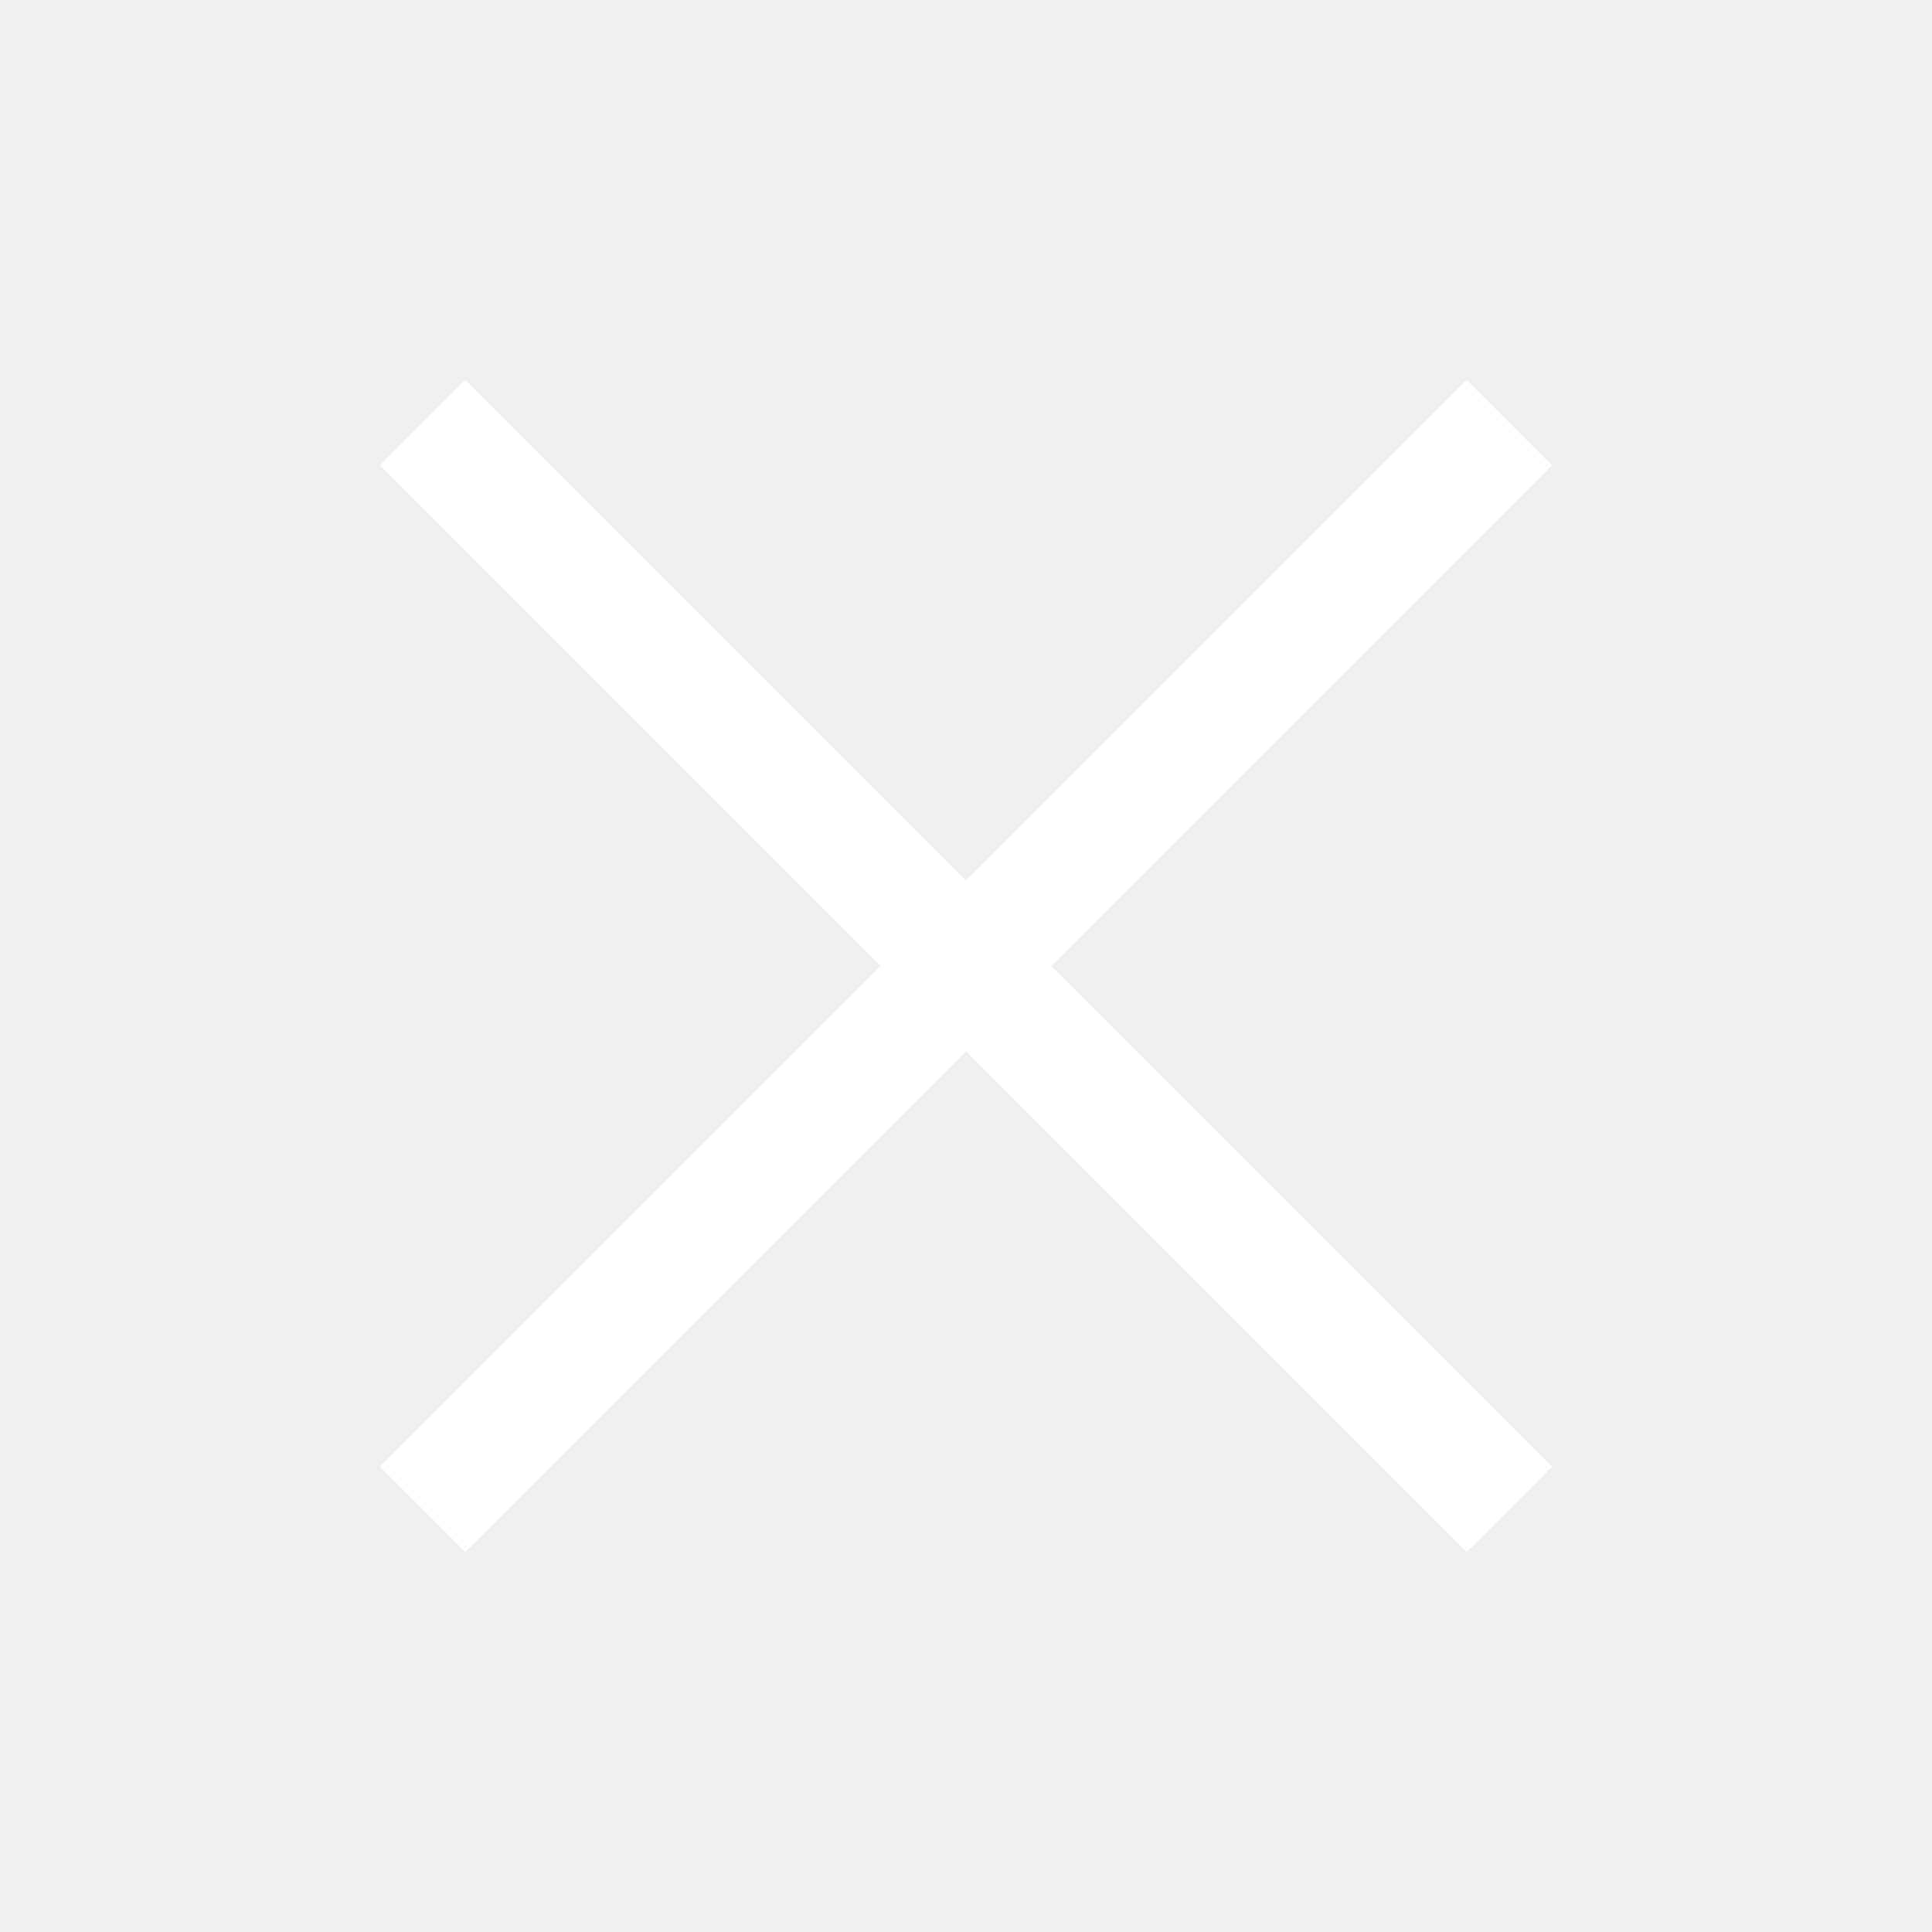
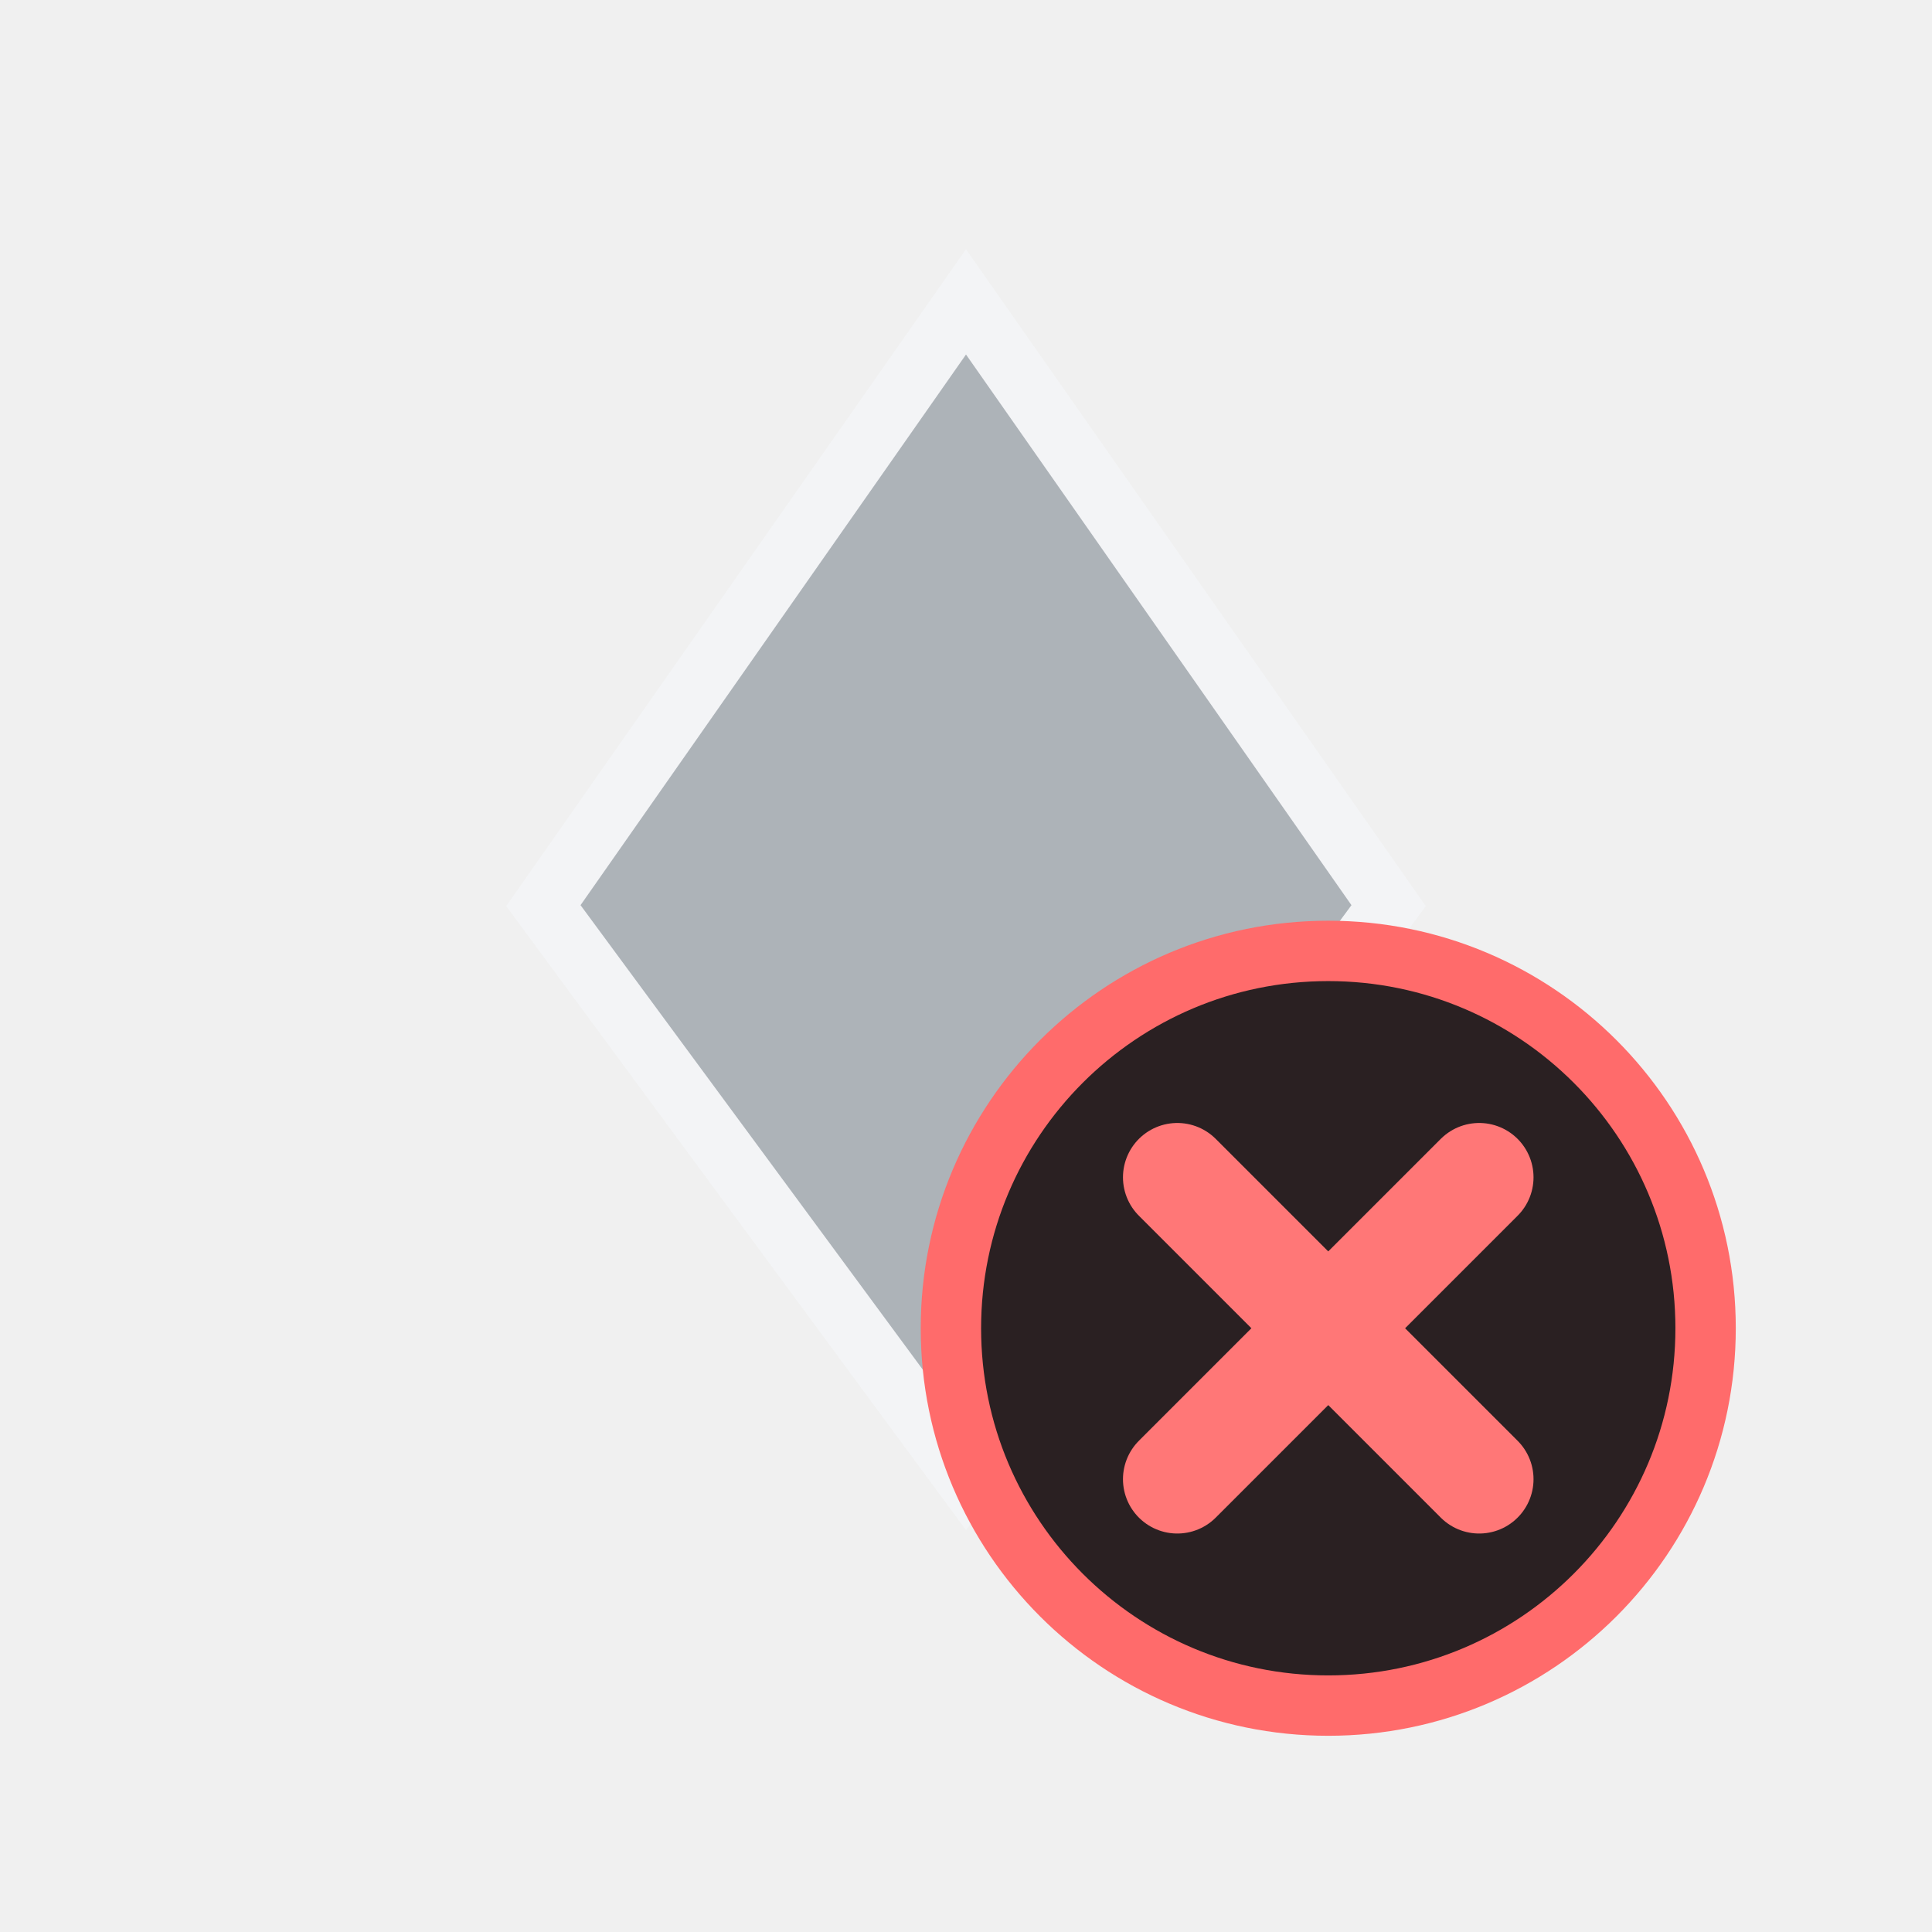
- <svg xmlns="http://www.w3.org/2000/svg" viewBox="0 0 32 32">
-   <path d="M7 7 L25 25 M25 7 L7 25" fill="none" stroke="#ffffff" stroke-width="2" stroke-linejoin="round" />
+ <svg xmlns="http://www.w3.org/2000/svg" width="64" height="64" viewBox="0 0 64 64" role="img" aria-label="vehicle destroyed">
+   <defs>
+     <linearGradient id="steel" x1="0" y1="0" x2=".8" y2="1">
+       <stop offset="0" stop-color="#fff" />
+       <stop offset=".53" stop-color="#ecf1f5" />
+       <stop offset="1" stop-color="#b6c1cc" />
+     </linearGradient>
+   </defs>
+   <path d="M32 10 46 30 32 49 18 30Z" fill="#818a93" opacity=".6" stroke="#f5f7fa" stroke-width="2" />
+   <circle cx="44" cy="44" r="12.5" fill="#2a2022" stroke="#ff6b6b" stroke-width="2" />
+   <path d="m39 39 10 10m0-10L39 49" stroke="#ff7777" stroke-width="3.6" stroke-linecap="round" />
</svg>
